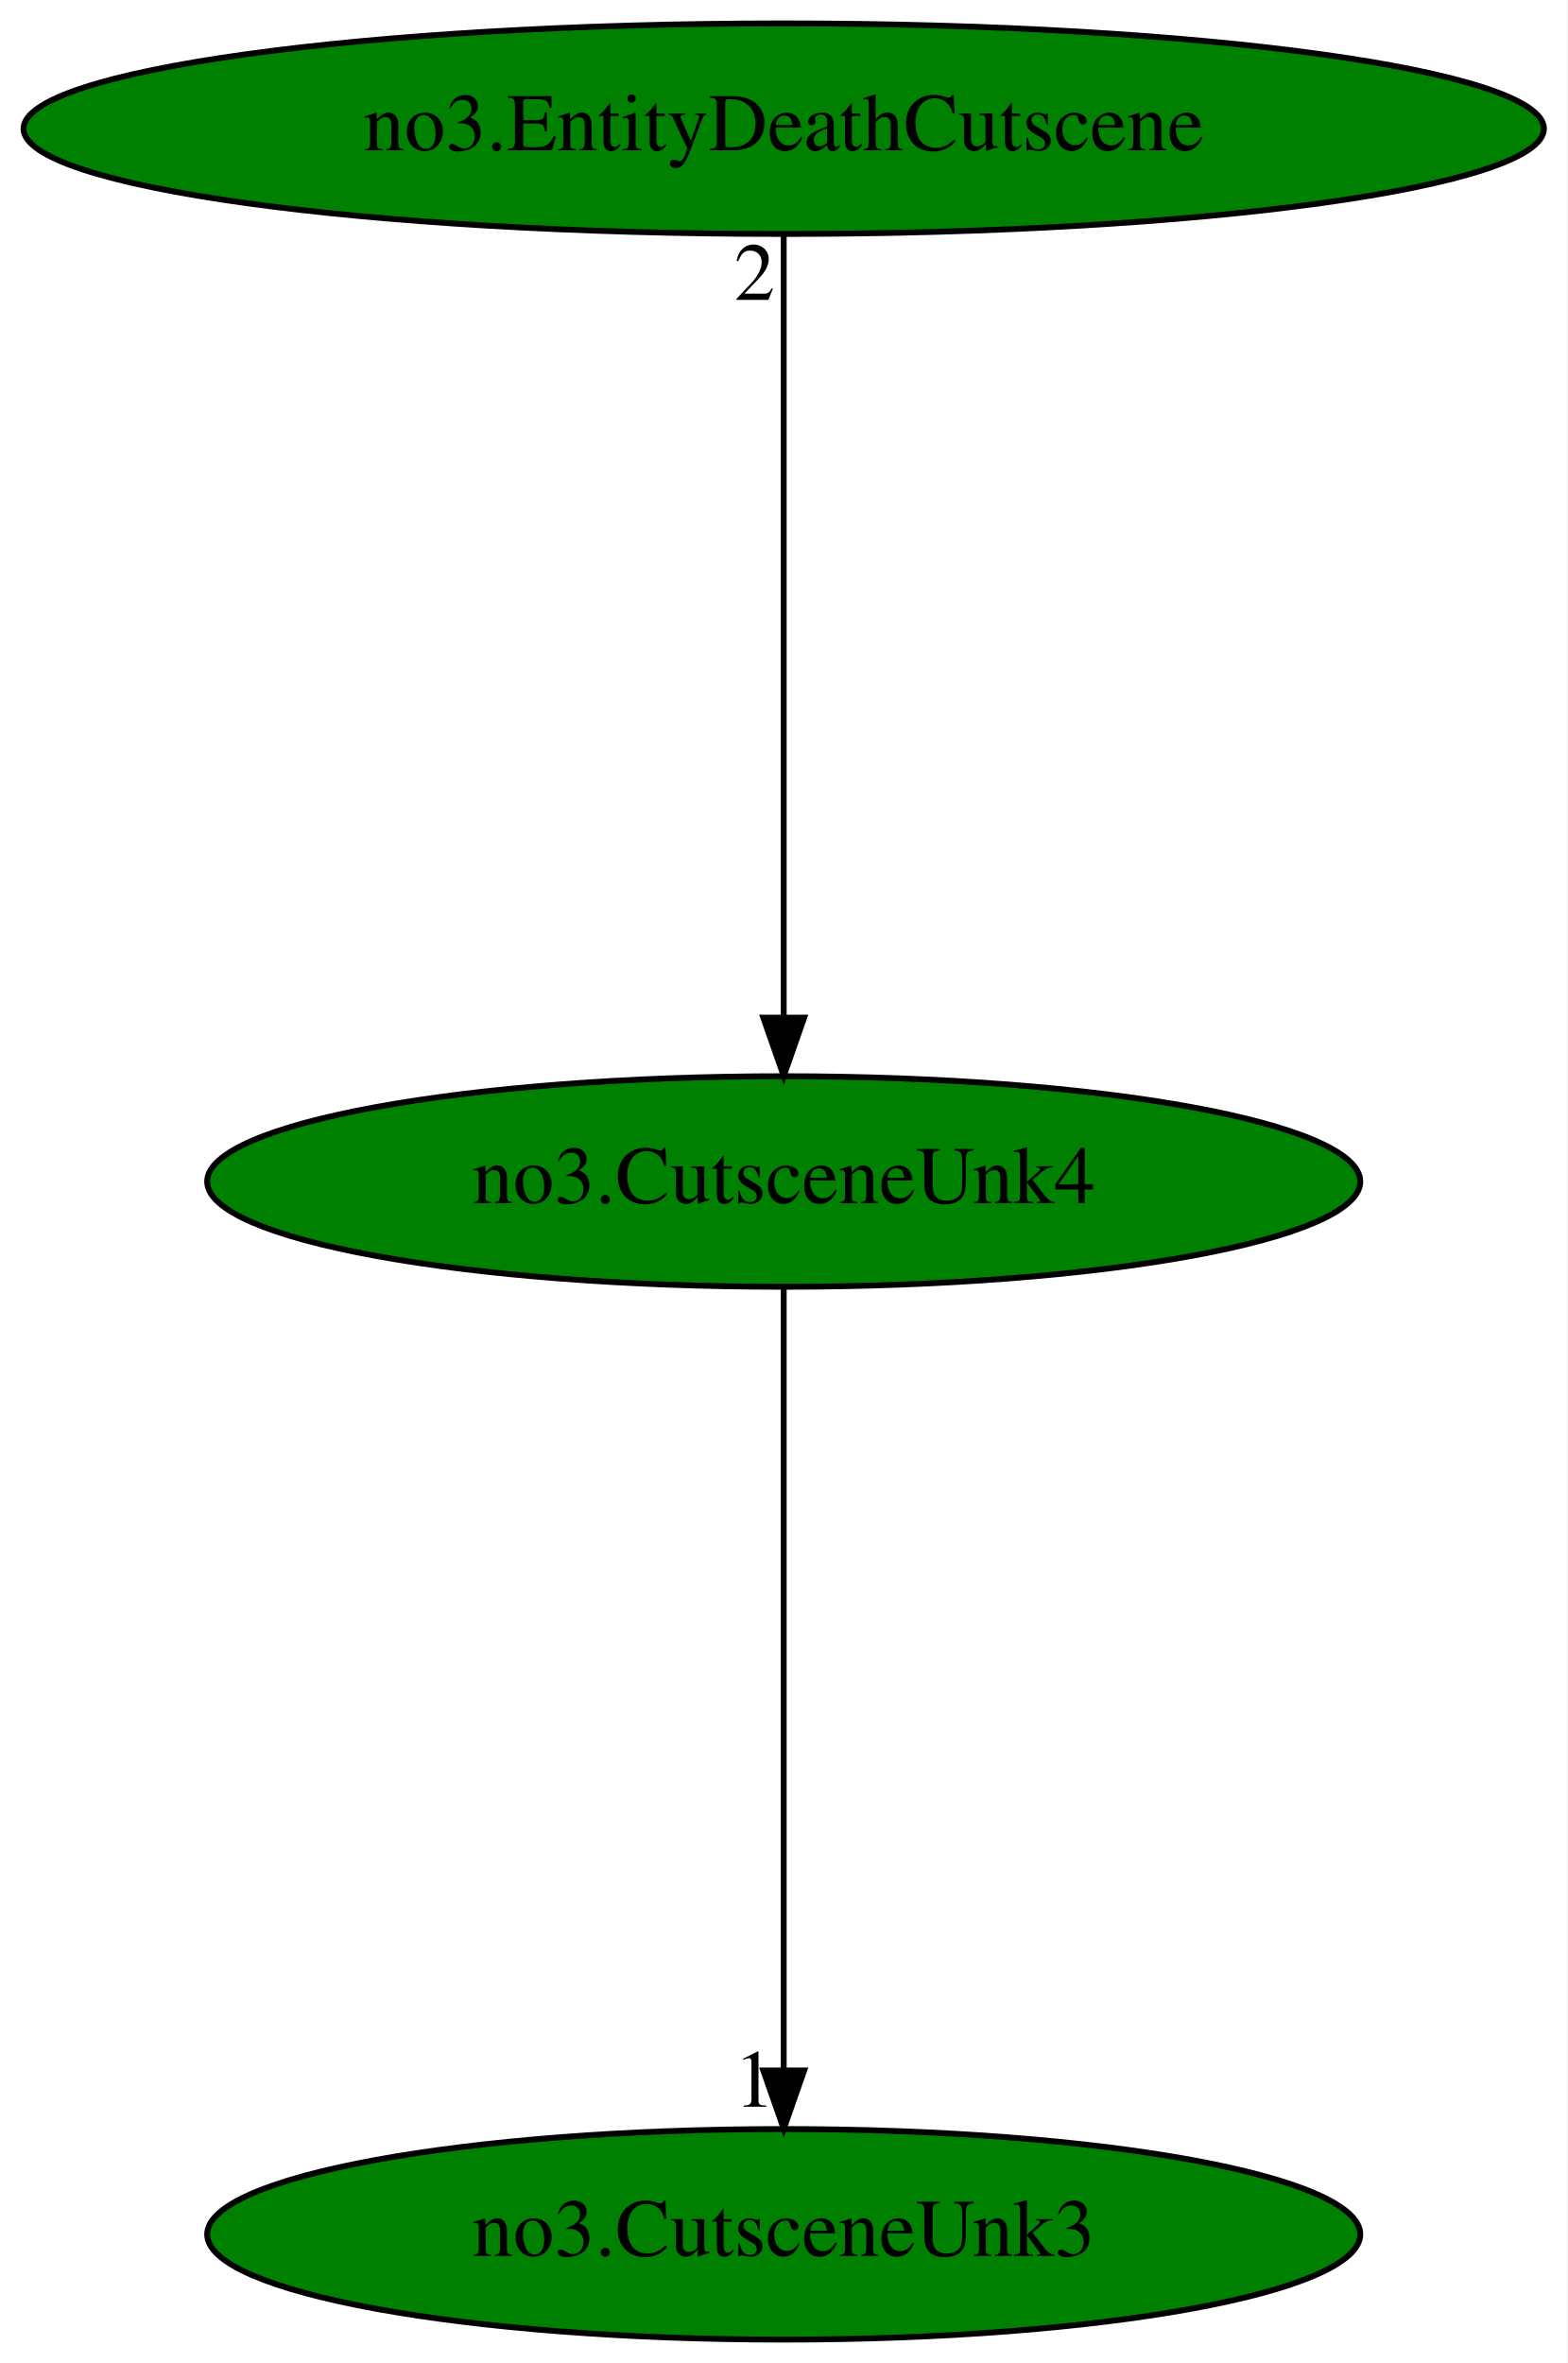
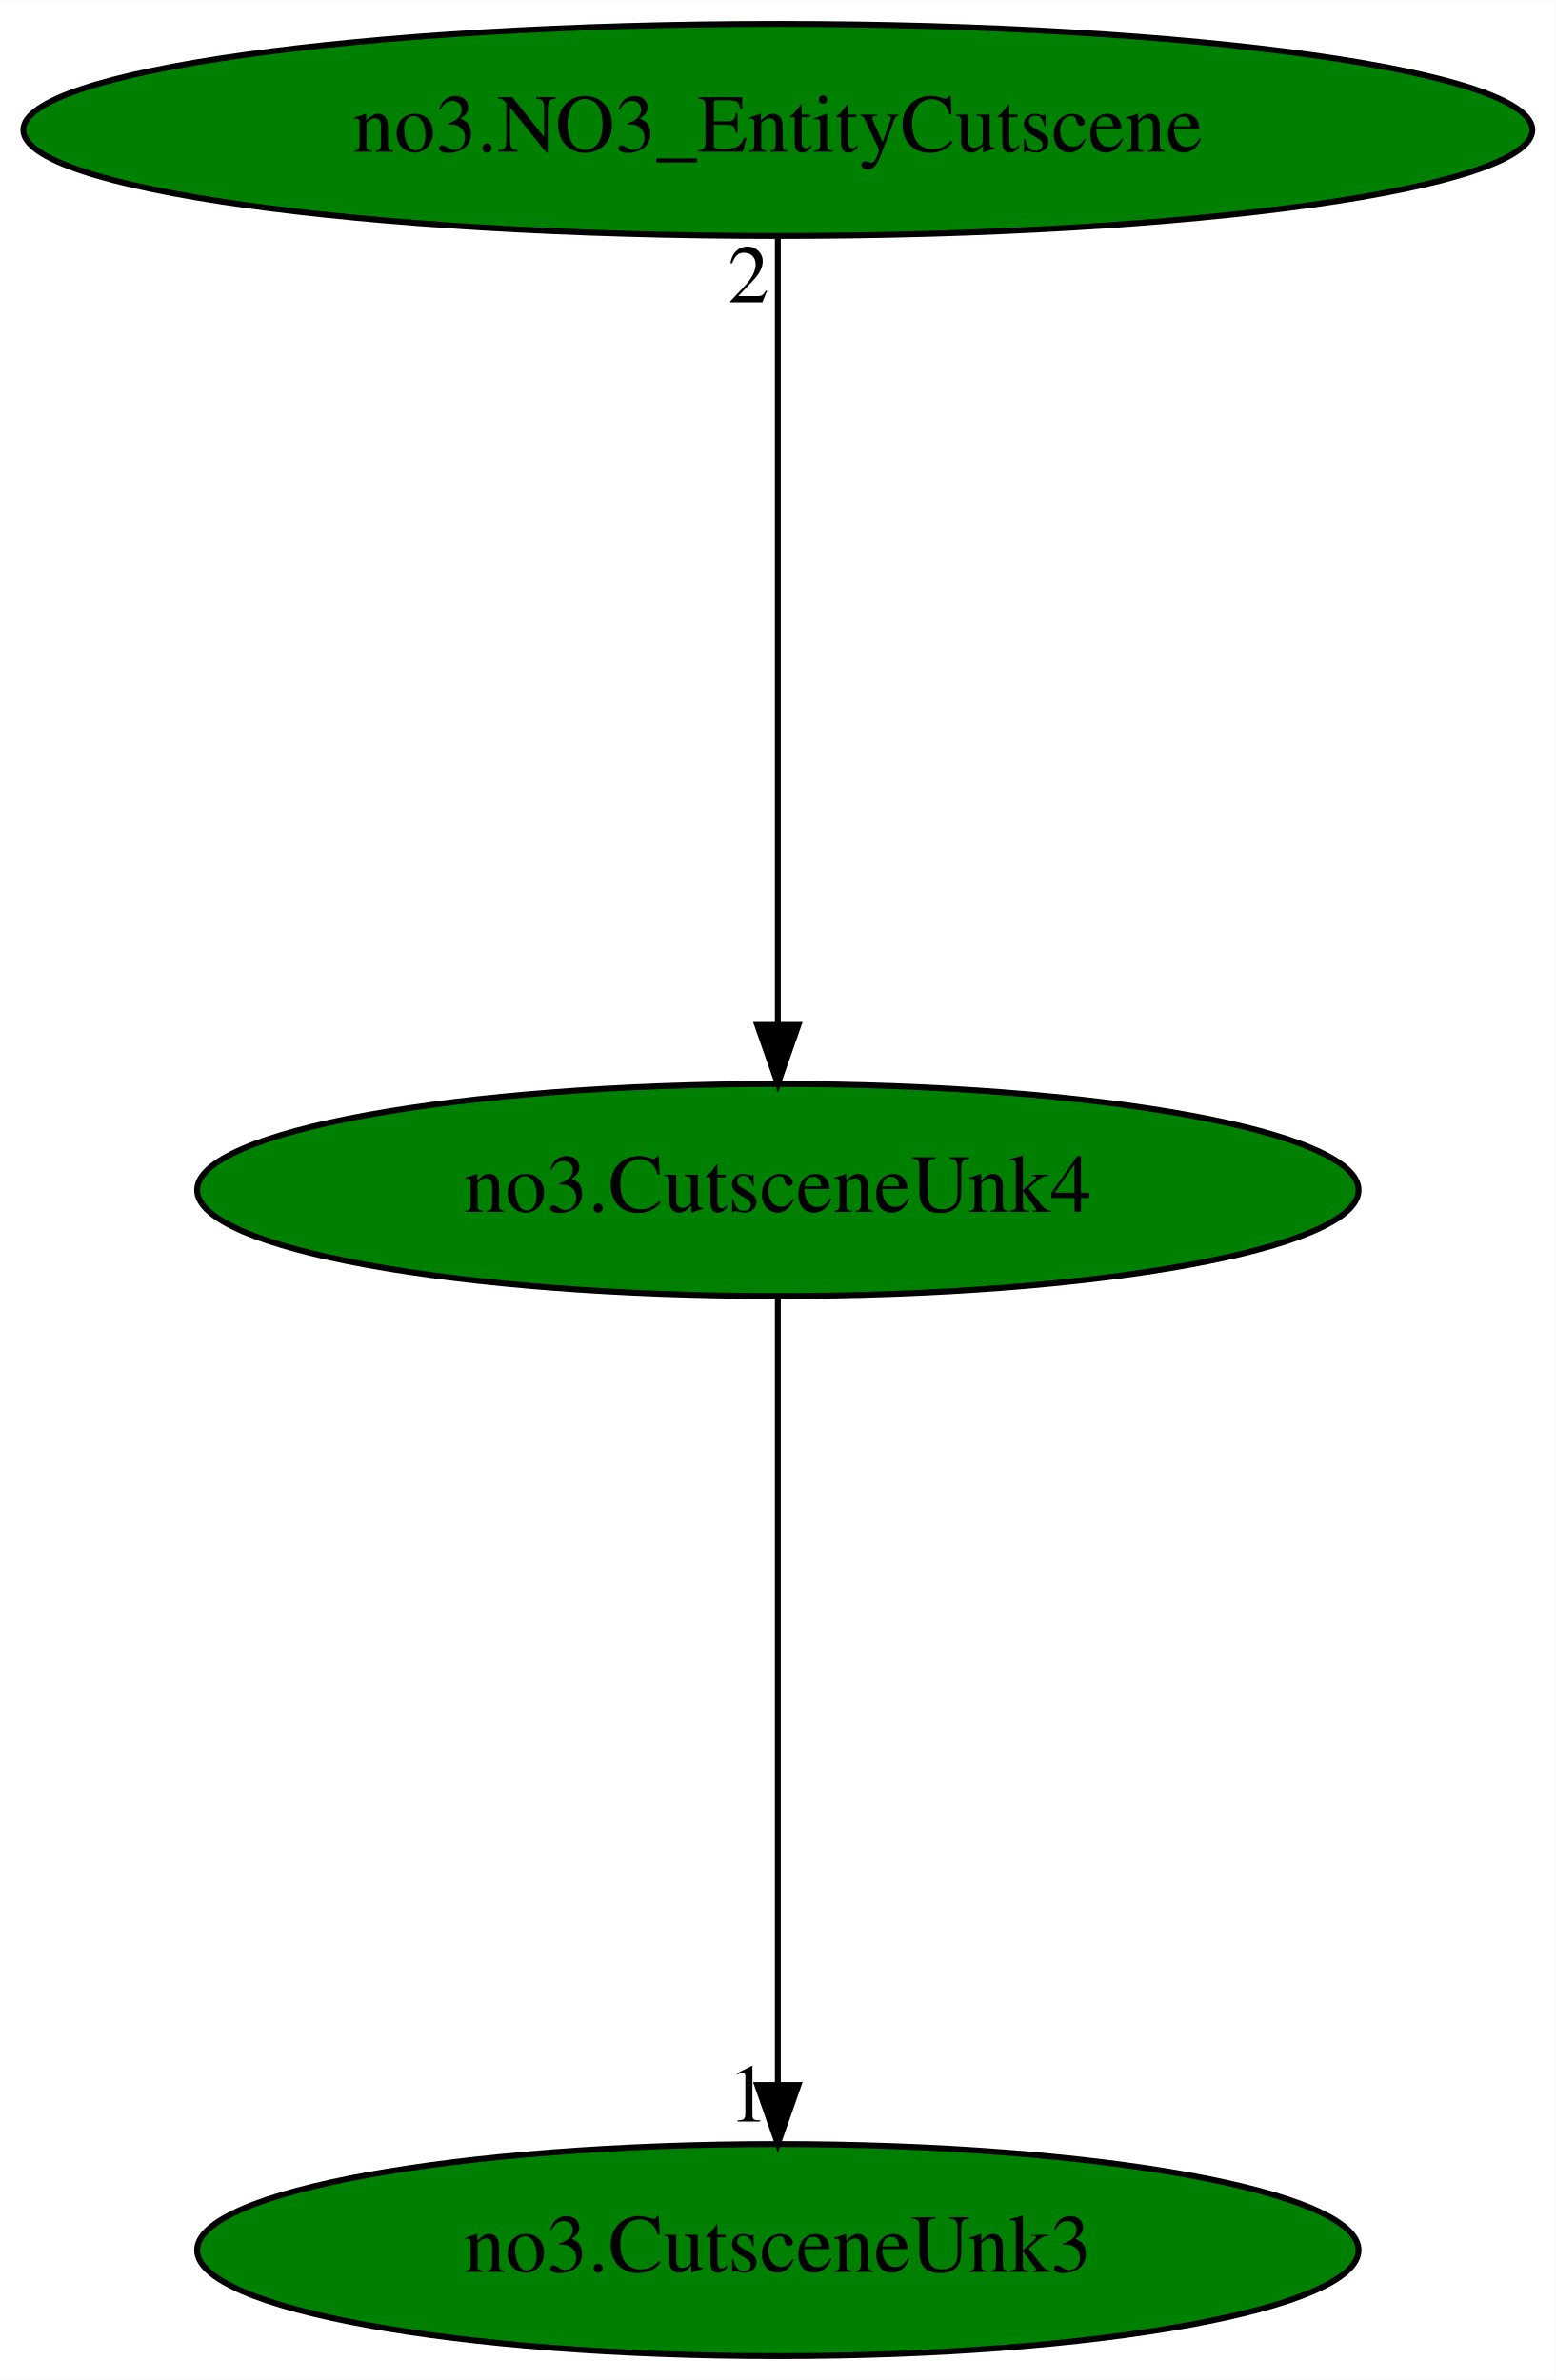
- <svg xmlns="http://www.w3.org/2000/svg" xmlns:xlink="http://www.w3.org/1999/xlink" width="268pt" height="404pt" viewBox="0.00 0.00 267.98 404.00">
+ <svg xmlns="http://www.w3.org/2000/svg" xmlns:xlink="http://www.w3.org/1999/xlink" width="264pt" height="404pt" viewBox="0.00 0.00 264.08 404.00">
  <g id="graph0" class="graph" transform="scale(1 1) rotate(0) translate(4 400)">
-     <polygon fill="white" stroke="transparent" points="-4,4 -4,-400 263.98,-400 263.98,4 -4,4" />
+     <polygon fill="white" stroke="transparent" points="-4,4 -4,-400 260.08,-400 260.08,4 -4,4" />
    <g id="node1" class="node">
-       <ellipse fill="green" stroke="black" cx="129.99" cy="-198" rx="98.58" ry="18" />
-       <text text-anchor="middle" x="129.99" y="-194.3" font-family="Times,serif" font-size="14.00">no3.CutsceneUnk4</text>
+       <ellipse fill="green" stroke="black" cx="128.04" cy="-198" rx="98.58" ry="18" />
+       <text text-anchor="middle" x="128.04" y="-194.3" font-family="Times,serif" font-size="14.00">no3.CutsceneUnk4</text>
    </g>
    <g id="node2" class="node">
      <g id="a_node2">
        <a xlink:href="no3.CutsceneUnk3.svg" xlink:title="no3.CutsceneUnk3">
-           <ellipse fill="green" stroke="black" cx="129.99" cy="-18" rx="98.58" ry="18" />
-           <text text-anchor="middle" x="129.99" y="-14.3" font-family="Times,serif" font-size="14.00">no3.CutsceneUnk3</text>
+           <ellipse fill="green" stroke="black" cx="128.04" cy="-18" rx="98.58" ry="18" />
+           <text text-anchor="middle" x="128.04" y="-14.3" font-family="Times,serif" font-size="14.00">no3.CutsceneUnk3</text>
        </a>
      </g>
    </g>
    <g id="edge1" class="edge">
-       <path fill="none" stroke="black" d="M129.99,-179.93C129.99,-148.97 129.99,-83.3 129.99,-46.13" />
-       <polygon fill="black" stroke="black" points="133.49,-46.02 129.99,-36.02 126.49,-46.02 133.49,-46.02" />
-       <text text-anchor="middle" x="124.99" y="-39.82" font-family="Times,serif" font-size="14.00">1</text>
+       <path fill="none" stroke="black" d="M128.04,-179.93C128.04,-148.97 128.04,-83.3 128.04,-46.13" />
+       <polygon fill="black" stroke="black" points="131.54,-46.02 128.04,-36.02 124.54,-46.02 131.54,-46.02" />
+       <text text-anchor="middle" x="123.04" y="-39.82" font-family="Times,serif" font-size="14.00">1</text>
    </g>
    <g id="node3" class="node">
      <g id="a_node3">
-         <a xlink:href="no3.EntityDeathCutscene.svg" xlink:title="no3.EntityDeathCutscene">
-           <ellipse fill="green" stroke="black" cx="129.99" cy="-378" rx="129.98" ry="18" />
-           <text text-anchor="middle" x="129.99" y="-374.3" font-family="Times,serif" font-size="14.00">no3.EntityDeathCutscene</text>
+         <a xlink:href="no3.NO3_EntityCutscene.svg" xlink:title="no3.NO3_EntityCutscene">
+           <ellipse fill="green" stroke="black" cx="128.04" cy="-378" rx="128.08" ry="18" />
+           <text text-anchor="middle" x="128.04" y="-374.3" font-family="Times,serif" font-size="14.00">no3.NO3_EntityCutscene</text>
        </a>
      </g>
    </g>
    <g id="edge2" class="edge">
-       <path fill="none" stroke="black" d="M129.99,-359.93C129.99,-328.97 129.99,-263.3 129.99,-226.13" />
-       <polygon fill="black" stroke="black" points="133.49,-226.02 129.99,-216.02 126.49,-226.02 133.49,-226.02" />
-       <text text-anchor="middle" x="124.99" y="-348.73" font-family="Times,serif" font-size="14.00">2</text>
+       <path fill="none" stroke="black" d="M128.04,-359.93C128.04,-328.97 128.04,-263.3 128.04,-226.13" />
+       <polygon fill="black" stroke="black" points="131.54,-226.02 128.04,-216.02 124.54,-226.02 131.54,-226.02" />
+       <text text-anchor="middle" x="123.04" y="-348.73" font-family="Times,serif" font-size="14.00">2</text>
    </g>
  </g>
</svg>
